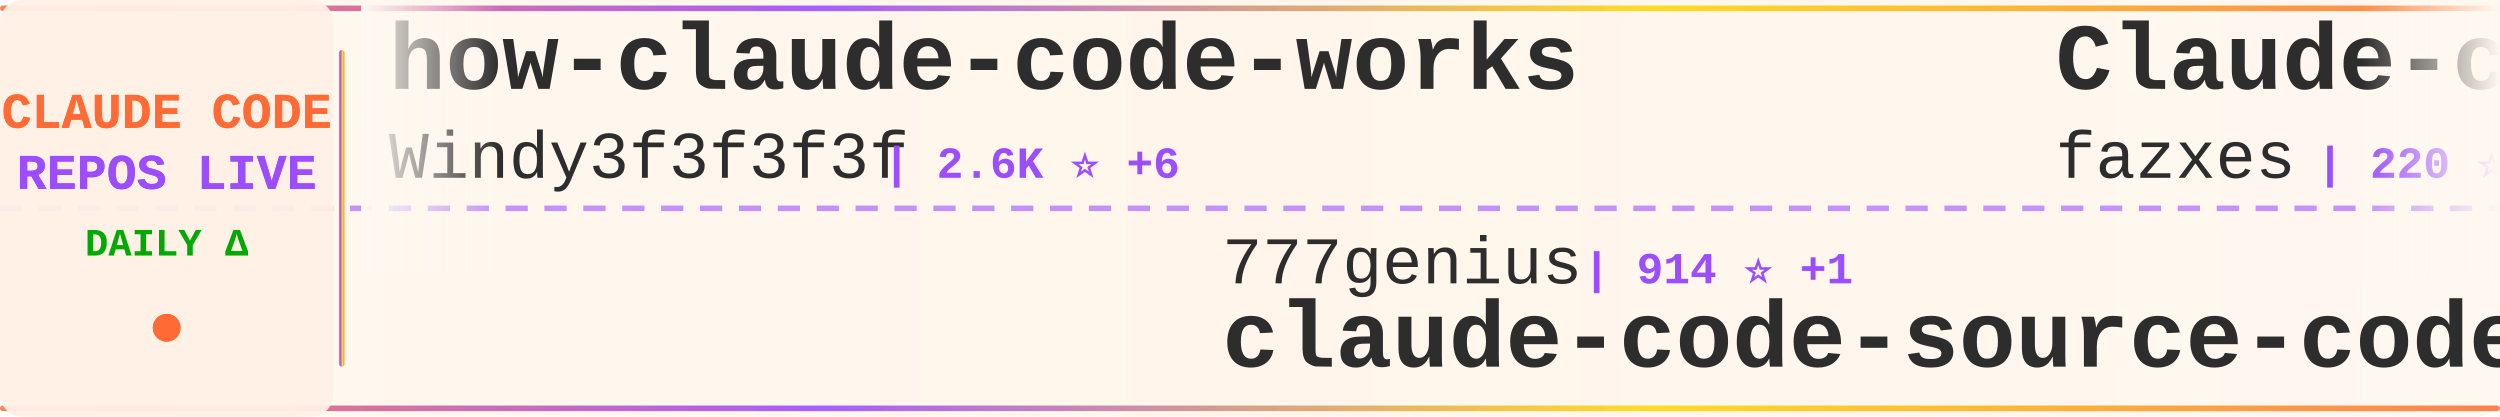
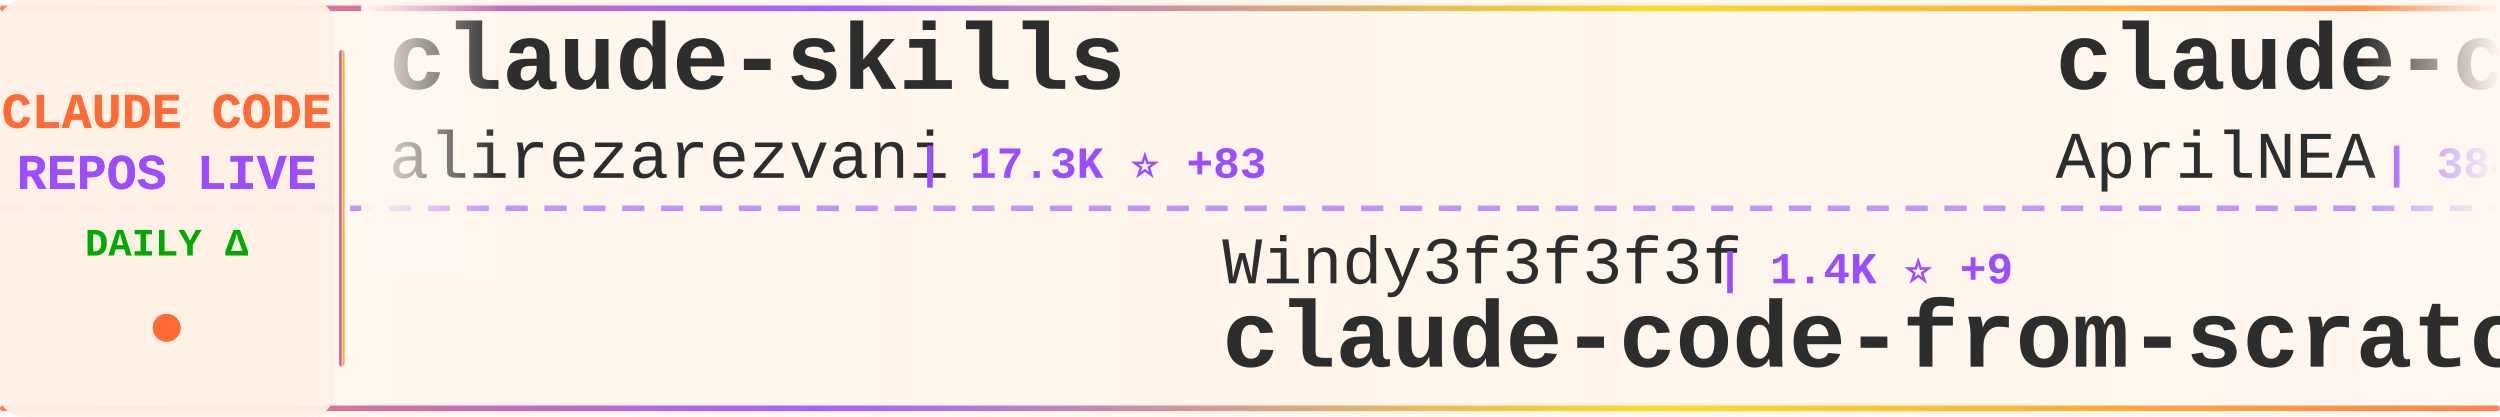
<svg xmlns="http://www.w3.org/2000/svg" width="900" height="150">
  <defs>
    <linearGradient id="tickerBg" x1="0%" y1="0%" x2="100%" y2="0%">
      <stop offset="0%" style="stop-color:#fff8f0;stop-opacity:0.98" />
      <stop offset="50%" style="stop-color:#fff5eb;stop-opacity:1" />
      <stop offset="100%" style="stop-color:#fff8f0;stop-opacity:0.98" />
    </linearGradient>
    <linearGradient id="borderGrad" x1="0%" y1="0%" x2="100%" y2="0%">
      <stop offset="0%" style="stop-color:#FF6B35;stop-opacity:0.85">
        <animate attributeName="stop-opacity" values="0.85;1;0.85" dur="2s" repeatCount="indefinite" />
      </stop>
      <stop offset="33%" style="stop-color:#9C4EFF;stop-opacity:0.9">
        <animate attributeName="stop-opacity" values="0.9;1;0.9" dur="2.2s" repeatCount="indefinite" />
      </stop>
      <stop offset="66%" style="stop-color:#FFD700;stop-opacity:0.85">
        <animate attributeName="stop-opacity" values="0.85;1;0.85" dur="1.8s" repeatCount="indefinite" />
      </stop>
      <stop offset="100%" style="stop-color:#FF6B35;stop-opacity:0.85">
        <animate attributeName="stop-opacity" values="0.85;1;0.85" dur="2s" repeatCount="indefinite" />
      </stop>
    </linearGradient>
    <filter id="textGlow">
      <feGaussianBlur stdDeviation="0.15" result="coloredBlur" />
      <feMerge>
        <feMergeNode in="coloredBlur" />
        <feMergeNode in="SourceGraphic" />
      </feMerge>
    </filter>
    <filter id="metricGlow">
      <feGaussianBlur stdDeviation="0.2" result="coloredBlur" />
      <feMerge>
        <feMergeNode in="coloredBlur" />
        <feMergeNode in="SourceGraphic" />
      </feMerge>
    </filter>
    <linearGradient id="leftFade" x1="0%" y1="0%" x2="100%" y2="0%">
      <stop offset="0%" style="stop-color:#fff8f0;stop-opacity:1" />
      <stop offset="100%" style="stop-color:#fff8f0;stop-opacity:0" />
    </linearGradient>
    <linearGradient id="rightFade" x1="0%" y1="0%" x2="100%" y2="0%">
      <stop offset="0%" style="stop-color:#fff8f0;stop-opacity:0" />
      <stop offset="100%" style="stop-color:#fff8f0;stop-opacity:1" />
    </linearGradient>
  </defs>
  <rect width="900" height="150" fill="url(#tickerBg)" rx="8" />
  <rect x="0" y="2" width="900" height="2" fill="url(#borderGrad)" rx="1" />
  <rect x="0" y="146" width="900" height="2" fill="url(#borderGrad)" rx="1" />
  <line x1="0" y1="75" x2="900" y2="75" stroke="#9C4EFF" stroke-width="2" stroke-dasharray="8 6" opacity="0.6" />
  <rect x="0" y="0" width="120" height="150" fill="#fff0e6" opacity="0.95" rx="8" />
  <text x="60" y="46" font-family="'Courier New', monospace" font-size="18" font-weight="bold" fill="#FF6B35" text-anchor="middle" filter="url(#textGlow)">
    CLAUDE CODE
  </text>
  <text x="60" y="68" font-family="'Courier New', monospace" font-size="18" font-weight="bold" fill="#9C4EFF" text-anchor="middle" filter="url(#textGlow)">
    REPOS LIVE
  </text>
  <text x="60" y="92" font-family="'Courier New', monospace" font-size="14" font-weight="bold" fill="#00aa00" text-anchor="middle">
    DAILY Δ
  </text>
  <circle cx="60" cy="118" r="5" fill="#FF6B35" filter="url(#metricGlow)">
    <animate attributeName="r" values="4;6;4" dur="1.5s" repeatCount="indefinite" />
    <animate attributeName="opacity" values="0.6;1;0.6" dur="1.5s" repeatCount="indefinite" />
  </circle>
  <rect x="122" y="18" width="2" height="114" fill="url(#borderGrad)" rx="1" />
  <clipPath id="tickerClip">
    <rect x="130" y="0" width="770" height="150" />
  </clipPath>
  <g clip-path="url(#tickerClip)">
    <g id="tickerItems">
      <animateTransform attributeName="transform" attributeType="XML" type="translate" from="0 0" to="-3000 0" dur="54s" repeatCount="indefinite" />
      <g transform="translate(0, 0)">
-         <text x="140" y="32" font-family="'Courier New', monospace" font-size="34" font-weight="bold" fill="#2d2d2d">how-claude-code-works</text>
-         <text x="140" y="64" font-family="'Courier New', monospace" font-size="24" font-weight="normal" fill="#2d2d2d" opacity="1.0">Windy3f3f3f3f</text>
-         <text x="318" y="64" font-family="'Courier New', monospace" font-size="16" font-weight="bold" fill="#9C4EFF"> | 2.6K ⭐ +6</text>
+         <text x="140" y="32" font-family="'Courier New', monospace" font-size="34" font-weight="bold" fill="#2d2d2d">claude-skills</text>
+         <text x="140" y="64" font-family="'Courier New', monospace" font-size="24" font-weight="normal" fill="#2d2d2d" opacity="1.0">alirezarezvani</text>
+         <text x="330" y="64" font-family="'Courier New', monospace" font-size="16" font-weight="bold" fill="#9C4EFF"> | 17.3K ⭐ +83</text>
      </g>
      <g transform="translate(300, 0)">
-         <text x="140" y="102" font-family="'Courier New', monospace" font-size="24" font-weight="normal" fill="#2d2d2d" opacity="1.0">777genius</text>
-         <text x="270" y="102" font-family="'Courier New', monospace" font-size="16" font-weight="bold" fill="#9C4EFF"> | 914 ⭐ +1</text>
-         <text x="140" y="132" font-family="'Courier New', monospace" font-size="34" font-weight="bold" fill="#2d2d2d">claude-code-source-code</text>
+         <text x="140" y="102" font-family="'Courier New', monospace" font-size="24" font-weight="normal" fill="#2d2d2d" opacity="1.0">Windy3f3f3f3f</text>
+         <text x="318" y="102" font-family="'Courier New', monospace" font-size="16" font-weight="bold" fill="#9C4EFF"> | 1.4K ⭐ +9</text>
+         <text x="140" y="132" font-family="'Courier New', monospace" font-size="34" font-weight="bold" fill="#2d2d2d">claude-code-from-scratch</text>
      </g>
      <g transform="translate(600, 0)">
-         <text x="140" y="32" font-family="'Courier New', monospace" font-size="34" font-weight="bold" fill="#2d2d2d">Claude-code</text>
-         <text x="140" y="64" font-family="'Courier New', monospace" font-size="24" font-weight="normal" fill="#2d2d2d" opacity="1.0">fazxes</text>
-         <text x="234" y="64" font-family="'Courier New', monospace" font-size="16" font-weight="bold" fill="#9C4EFF"> | 220 ⭐ +1</text>
+         <text x="140" y="32" font-family="'Courier New', monospace" font-size="34" font-weight="bold" fill="#2d2d2d">claude-code-source</text>
+         <text x="140" y="64" font-family="'Courier New', monospace" font-size="24" font-weight="normal" fill="#2d2d2d" opacity="1.0">AprilNEA</text>
+         <text x="258" y="64" font-family="'Courier New', monospace" font-size="16" font-weight="bold" fill="#9C4EFF"> | 384 ⭐ +1</text>
      </g>
      <g transform="translate(900, 0)">
-         <text x="140" y="102" font-family="'Courier New', monospace" font-size="24" font-weight="normal" fill="#2d2d2d" opacity="1.0">jeremylongshore</text>
-         <text x="342" y="102" font-family="'Courier New', monospace" font-size="16" font-weight="bold" fill="#9C4EFF"> | 2.3K ⭐ +11</text>
-         <text x="140" y="132" font-family="'Courier New', monospace" font-size="34" font-weight="bold" fill="#2d2d2d">claude-code-plugins-plus...</text>
+         <text x="140" y="102" font-family="'Courier New', monospace" font-size="24" font-weight="normal" fill="#2d2d2d" opacity="1.0">darcyegb</text>
+         <text x="258" y="102" font-family="'Courier New', monospace" font-size="16" font-weight="bold" fill="#9C4EFF"> | 715 ⭐</text>
+         <text x="140" y="132" font-family="'Courier New', monospace" font-size="34" font-weight="bold" fill="#2d2d2d">ClaudeCodeAgents</text>
      </g>
      <g transform="translate(1200, 0)">
-         <text x="140" y="32" font-family="'Courier New', monospace" font-size="34" font-weight="bold" fill="#2d2d2d">claude-code-hub</text>
-         <text x="140" y="64" font-family="'Courier New', monospace" font-size="24" font-weight="normal" fill="#2d2d2d" opacity="1.0">ding113</text>
-         <text x="246" y="64" font-family="'Courier New', monospace" font-size="16" font-weight="bold" fill="#9C4EFF"> | 3.0K ⭐ +9</text>
+         <text x="140" y="32" font-family="'Courier New', monospace" font-size="34" font-weight="bold" fill="#2d2d2d">claude-code-hooks-master...</text>
+         <text x="140" y="64" font-family="'Courier New', monospace" font-size="24" font-weight="normal" fill="#2d2d2d" opacity="1.0">disler</text>
+         <text x="234" y="64" font-family="'Courier New', monospace" font-size="16" font-weight="bold" fill="#9C4EFF"> | 3.7K ⭐ +4</text>
      </g>
      <g transform="translate(1500, 0)">
-         <text x="140" y="102" font-family="'Courier New', monospace" font-size="24" font-weight="normal" fill="#2d2d2d" opacity="1.0">sickn33</text>
-         <text x="246" y="102" font-family="'Courier New', monospace" font-size="16" font-weight="bold" fill="#9C4EFF"> | 39.9K ⭐ +91</text>
-         <text x="140" y="132" font-family="'Courier New', monospace" font-size="34" font-weight="bold" fill="#2d2d2d">antigravity-awesome-skil...</text>
+         <text x="140" y="102" font-family="'Courier New', monospace" font-size="24" font-weight="normal" fill="#2d2d2d" opacity="1.0">lorryjovens-hub</text>
+         <text x="342" y="102" font-family="'Courier New', monospace" font-size="16" font-weight="bold" fill="#9C4EFF"> | 1.6K ⭐ +2</text>
+         <text x="140" y="132" font-family="'Courier New', monospace" font-size="34" font-weight="bold" fill="#2d2d2d">claude-code-rust</text>
      </g>
      <g transform="translate(1800, 0)">
-         <text x="140" y="32" font-family="'Courier New', monospace" font-size="34" font-weight="bold" fill="#2d2d2d">claude-code-source</text>
-         <text x="140" y="64" font-family="'Courier New', monospace" font-size="24" font-weight="normal" fill="#2d2d2d" opacity="1.0">hangsman</text>
-         <text x="258" y="64" font-family="'Courier New', monospace" font-size="16" font-weight="bold" fill="#9C4EFF"> | 782 ⭐</text>
+         <text x="140" y="32" font-family="'Courier New', monospace" font-size="34" font-weight="bold" fill="#2d2d2d">Claude-Code-Usage-Monito...</text>
+         <text x="140" y="64" font-family="'Courier New', monospace" font-size="24" font-weight="normal" fill="#2d2d2d" opacity="1.0">Maciek-roboblog</text>
+         <text x="342" y="64" font-family="'Courier New', monospace" font-size="16" font-weight="bold" fill="#9C4EFF"> | 8.2K ⭐ +5</text>
      </g>
      <g transform="translate(2100, 0)">
-         <text x="140" y="102" font-family="'Courier New', monospace" font-size="24" font-weight="normal" fill="#2d2d2d" opacity="1.0">davila7</text>
-         <text x="246" y="102" font-family="'Courier New', monospace" font-size="16" font-weight="bold" fill="#9C4EFF"> | 27.8K ⭐ +19</text>
-         <text x="140" y="132" font-family="'Courier New', monospace" font-size="34" font-weight="bold" fill="#2d2d2d">claude-code-templates</text>
+         <text x="140" y="102" font-family="'Courier New', monospace" font-size="24" font-weight="normal" fill="#2d2d2d" opacity="1.0">oboard</text>
+         <text x="234" y="102" font-family="'Courier New', monospace" font-size="16" font-weight="bold" fill="#9C4EFF"> | 3.2K ⭐ +2</text>
+         <text x="140" y="132" font-family="'Courier New', monospace" font-size="34" font-weight="bold" fill="#2d2d2d">claude-code-rev</text>
      </g>
      <g transform="translate(2400, 0)">
-         <text x="140" y="32" font-family="'Courier New', monospace" font-size="34" font-weight="bold" fill="#2d2d2d">claude-howto</text>
-         <text x="140" y="64" font-family="'Courier New', monospace" font-size="24" font-weight="normal" fill="#2d2d2d" opacity="1.0">luongnv89</text>
-         <text x="270" y="64" font-family="'Courier New', monospace" font-size="16" font-weight="bold" fill="#9C4EFF"> | 35.1K ⭐ +102</text>
+         <text x="140" y="32" font-family="'Courier New', monospace" font-size="34" font-weight="bold" fill="#2d2d2d">CLIProxyAPI</text>
+         <text x="140" y="64" font-family="'Courier New', monospace" font-size="24" font-weight="normal" fill="#2d2d2d" opacity="1.0">router-for-me</text>
+         <text x="318" y="64" font-family="'Courier New', monospace" font-size="16" font-weight="bold" fill="#9C4EFF"> | 36.3K ⭐ +144</text>
      </g>
      <g transform="translate(2700, 0)">
-         <text x="140" y="102" font-family="'Courier New', monospace" font-size="24" font-weight="normal" fill="#2d2d2d" opacity="1.0">Yuyz0112</text>
-         <text x="258" y="102" font-family="'Courier New', monospace" font-size="16" font-weight="bold" fill="#9C4EFF"> | 2.4K ⭐ +2</text>
-         <text x="140" y="132" font-family="'Courier New', monospace" font-size="34" font-weight="bold" fill="#2d2d2d">claude-code-reverse</text>
+         <text x="140" y="102" font-family="'Courier New', monospace" font-size="24" font-weight="normal" fill="#2d2d2d" opacity="1.0">Yeachan-Heo</text>
+         <text x="294" y="102" font-family="'Courier New', monospace" font-size="16" font-weight="bold" fill="#9C4EFF"> | 35.9K ⭐ +49</text>
+         <text x="140" y="132" font-family="'Courier New', monospace" font-size="34" font-weight="bold" fill="#2d2d2d">oh-my-claudecode</text>
      </g>
      <g transform="translate(3000, 0)">
-         <text x="140" y="32" font-family="'Courier New', monospace" font-size="34" font-weight="bold" fill="#2d2d2d">how-claude-code-works</text>
-         <text x="140" y="64" font-family="'Courier New', monospace" font-size="24" font-weight="normal" fill="#2d2d2d" opacity="1.0">Windy3f3f3f3f</text>
-         <text x="318" y="64" font-family="'Courier New', monospace" font-size="16" font-weight="bold" fill="#9C4EFF"> | 2.6K ⭐ +6</text>
+         <text x="140" y="32" font-family="'Courier New', monospace" font-size="34" font-weight="bold" fill="#2d2d2d">claude-skills</text>
+         <text x="140" y="64" font-family="'Courier New', monospace" font-size="24" font-weight="normal" fill="#2d2d2d" opacity="1.0">alirezarezvani</text>
+         <text x="330" y="64" font-family="'Courier New', monospace" font-size="16" font-weight="bold" fill="#9C4EFF"> | 17.3K ⭐ +83</text>
      </g>
      <g transform="translate(3300, 0)">
-         <text x="140" y="102" font-family="'Courier New', monospace" font-size="24" font-weight="normal" fill="#2d2d2d" opacity="1.0">777genius</text>
-         <text x="270" y="102" font-family="'Courier New', monospace" font-size="16" font-weight="bold" fill="#9C4EFF"> | 914 ⭐ +1</text>
-         <text x="140" y="132" font-family="'Courier New', monospace" font-size="34" font-weight="bold" fill="#2d2d2d">claude-code-source-code</text>
+         <text x="140" y="102" font-family="'Courier New', monospace" font-size="24" font-weight="normal" fill="#2d2d2d" opacity="1.0">Windy3f3f3f3f</text>
+         <text x="318" y="102" font-family="'Courier New', monospace" font-size="16" font-weight="bold" fill="#9C4EFF"> | 1.4K ⭐ +9</text>
+         <text x="140" y="132" font-family="'Courier New', monospace" font-size="34" font-weight="bold" fill="#2d2d2d">claude-code-from-scratch</text>
      </g>
      <g transform="translate(3600, 0)">
-         <text x="140" y="32" font-family="'Courier New', monospace" font-size="34" font-weight="bold" fill="#2d2d2d">Claude-code</text>
-         <text x="140" y="64" font-family="'Courier New', monospace" font-size="24" font-weight="normal" fill="#2d2d2d" opacity="1.0">fazxes</text>
-         <text x="234" y="64" font-family="'Courier New', monospace" font-size="16" font-weight="bold" fill="#9C4EFF"> | 220 ⭐ +1</text>
+         <text x="140" y="32" font-family="'Courier New', monospace" font-size="34" font-weight="bold" fill="#2d2d2d">claude-code-source</text>
+         <text x="140" y="64" font-family="'Courier New', monospace" font-size="24" font-weight="normal" fill="#2d2d2d" opacity="1.0">AprilNEA</text>
+         <text x="258" y="64" font-family="'Courier New', monospace" font-size="16" font-weight="bold" fill="#9C4EFF"> | 384 ⭐ +1</text>
      </g>
      <g transform="translate(3900, 0)">
-         <text x="140" y="102" font-family="'Courier New', monospace" font-size="24" font-weight="normal" fill="#2d2d2d" opacity="1.0">jeremylongshore</text>
-         <text x="342" y="102" font-family="'Courier New', monospace" font-size="16" font-weight="bold" fill="#9C4EFF"> | 2.3K ⭐ +11</text>
-         <text x="140" y="132" font-family="'Courier New', monospace" font-size="34" font-weight="bold" fill="#2d2d2d">claude-code-plugins-plus...</text>
+         <text x="140" y="102" font-family="'Courier New', monospace" font-size="24" font-weight="normal" fill="#2d2d2d" opacity="1.0">darcyegb</text>
+         <text x="258" y="102" font-family="'Courier New', monospace" font-size="16" font-weight="bold" fill="#9C4EFF"> | 715 ⭐</text>
+         <text x="140" y="132" font-family="'Courier New', monospace" font-size="34" font-weight="bold" fill="#2d2d2d">ClaudeCodeAgents</text>
      </g>
    </g>
  </g>
  <rect x="130" y="0" width="50" height="100" fill="url(#leftFade)" />
  <rect x="850" y="0" width="50" height="100" fill="url(#rightFade)" />
</svg>
